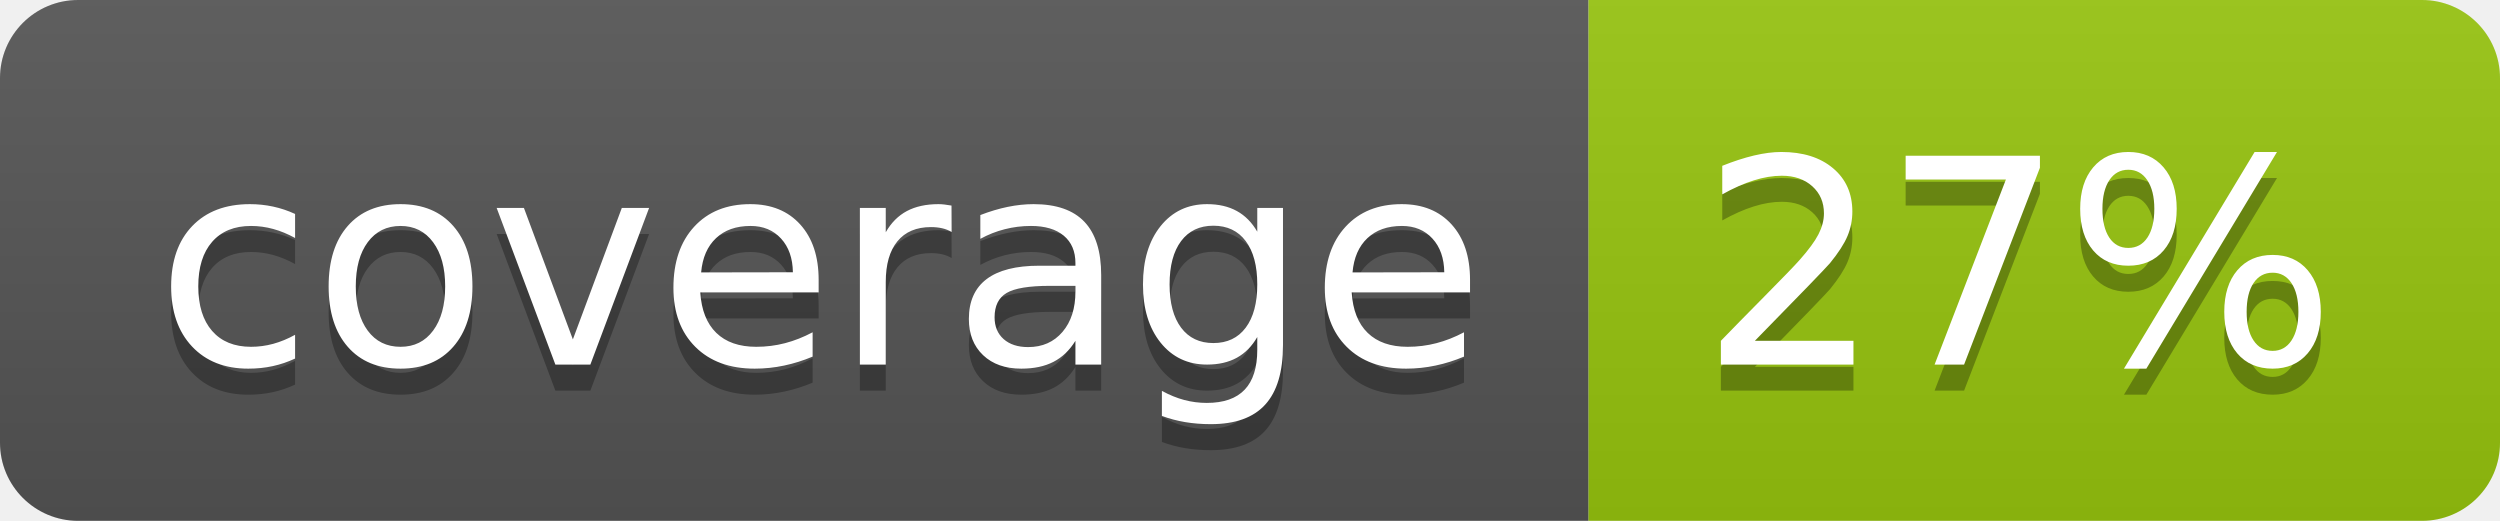
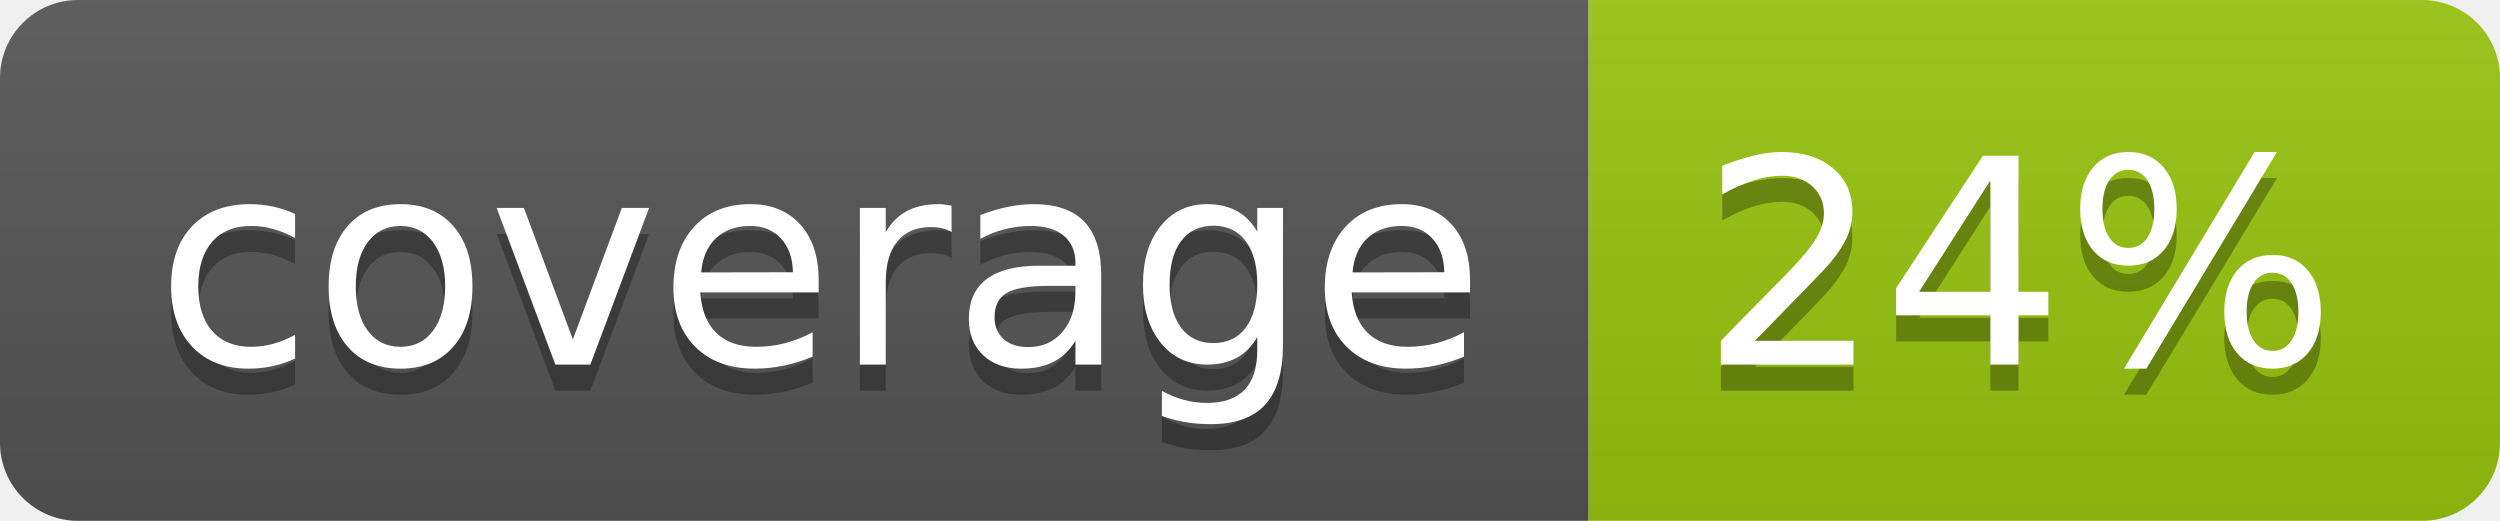
<svg xmlns="http://www.w3.org/2000/svg" width="96" height="20">
  <linearGradient id="b" x2="0" y2="100%">
    <stop offset="0" stop-color="#bbb" stop-opacity=".1" />
    <stop offset="1" stop-opacity=".1" />
  </linearGradient>
  <clipPath id="a">
    <rect width="96" height="20" rx="3" fill="#fff" />
  </clipPath>
  <g clip-path="url(#a)">
    <path fill="#555" d="M0 0h61v20H0z" />
    <path fill="#97C50F" d="M61 0h35v20H61z" />
    <path fill="url(#b)" d="M0 0h96v20H0z" />
  </g>
  <g fill="#fff" text-anchor="middle" font-family="DejaVu Sans,Verdana,Geneva,sans-serif" font-size="110">
    <text x="315" y="150" fill="#010101" fill-opacity=".3" transform="scale(.1)" textLength="510">coverage</text>
    <text x="315" y="140" transform="scale(.1)" textLength="510">coverage</text>
-     <text x="775" y="150" fill="#010101" fill-opacity=".3" transform="scale(.1)" textLength="250">27%</text>
-     <text x="775" y="140" transform="scale(.1)" textLength="250">27%</text>
+     <text x="775" y="150" fill="#010101" fill-opacity=".3" transform="scale(.1)" textLength="250">24%</text>
+     <text x="775" y="140" transform="scale(.1)" textLength="250">24%</text>
  </g>
</svg>
